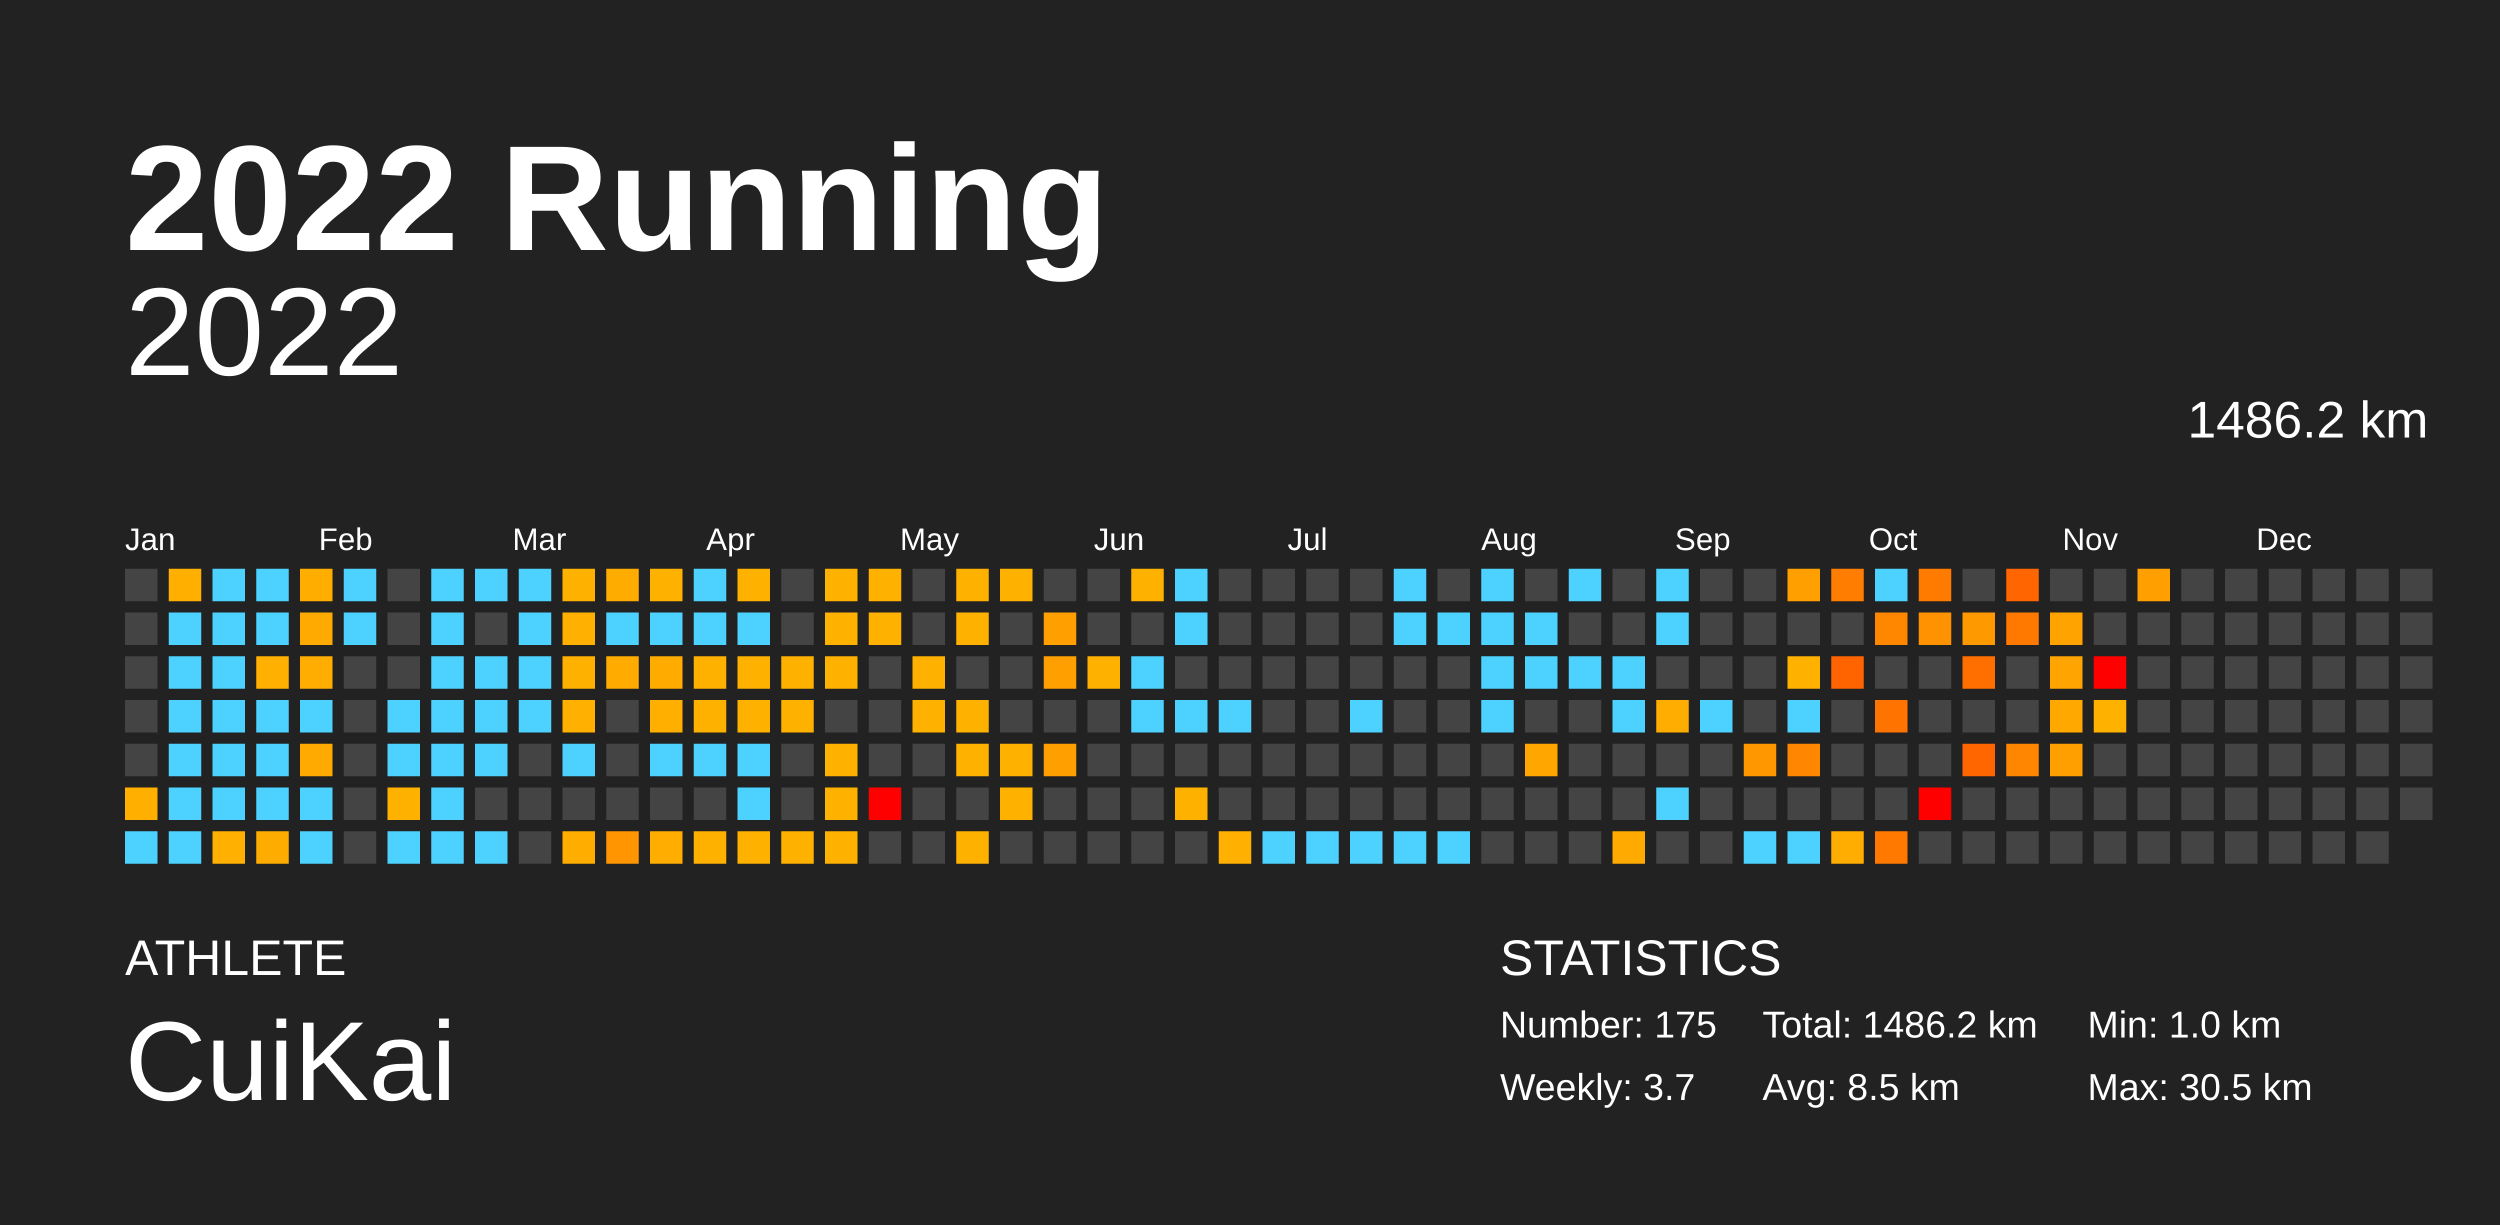
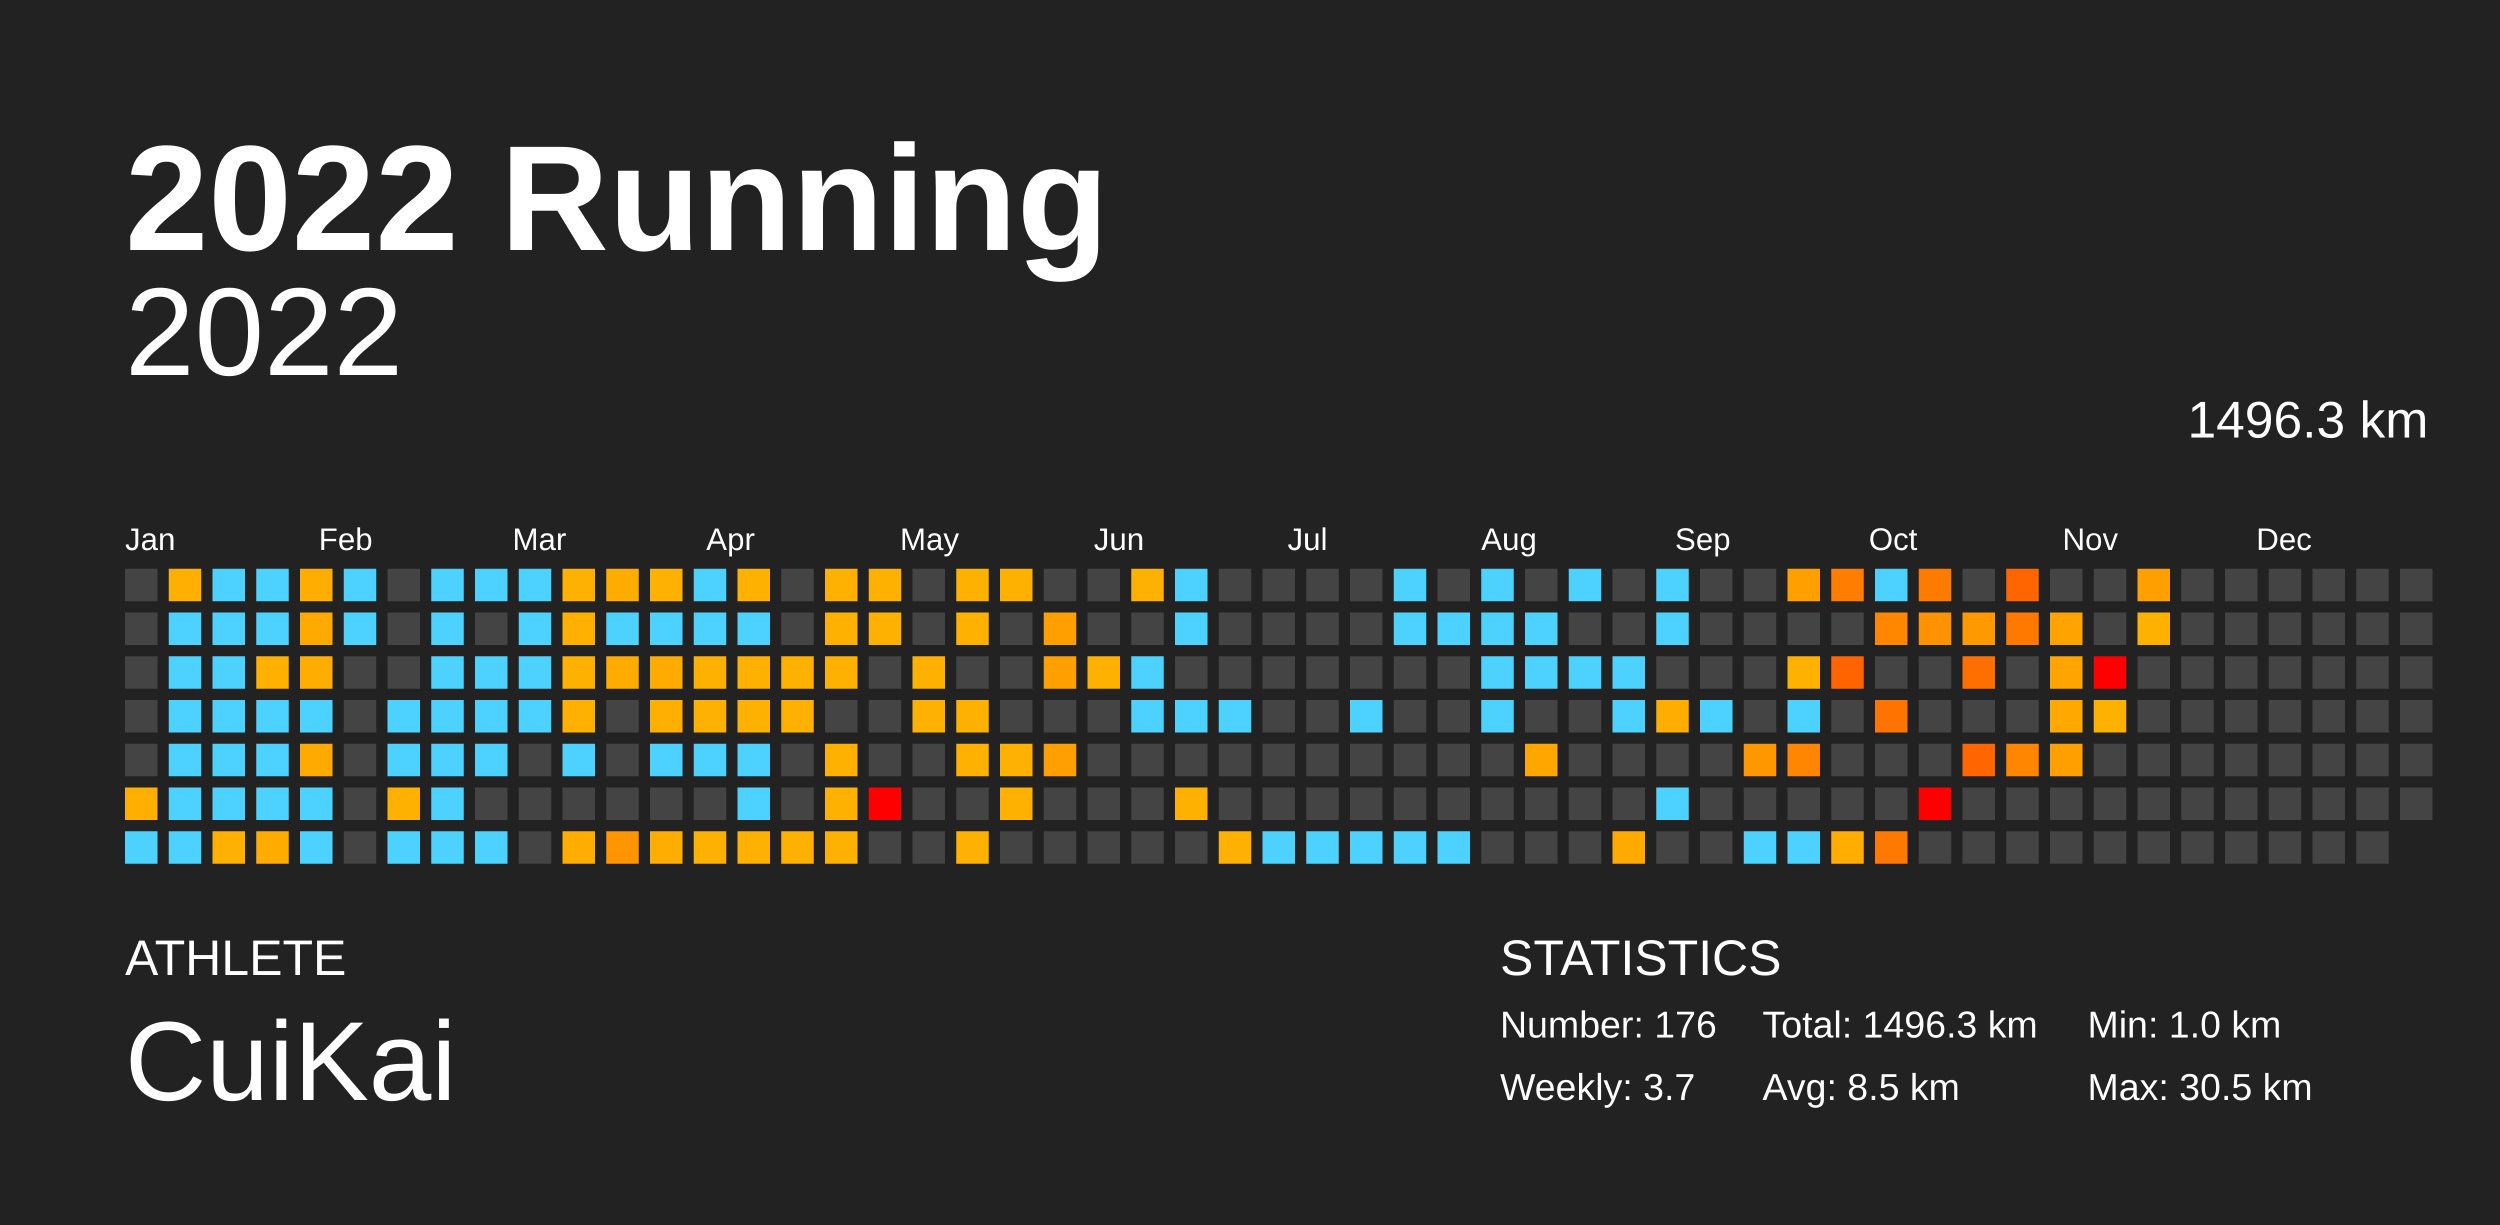
<svg xmlns="http://www.w3.org/2000/svg" baseProfile="full" height="98mm" version="1.1" viewBox="0,0,200,98" width="200mm">
  <defs />
  <rect fill="#222222" height="98" width="200" x="0" y="0" />
  <text fill="#FFFFFF" style="font-size:12px; font-family:Arial; font-weight:bold;" x="10" y="20">2022 Running</text>
  <text fill="#FFFFFF" style="font-size:4px; font-family:Arial" x="10" y="78">ATHLETE</text>
  <text fill="#FFFFFF" style="font-size:9px; font-family:Arial" x="10" y="88">CuiKai</text>
  <text fill="#FFFFFF" style="font-size:4px; font-family:Arial" x="120" y="78">STATISTICS</text>
-   <text fill="#FFFFFF" style="font-size:3px; font-family:Arial" x="120" y="83">Number: 175</text>
+   <text fill="#FFFFFF" style="font-size:3px; font-family:Arial" x="120" y="83">Number: 176</text>
  <text fill="#FFFFFF" style="font-size:3px; font-family:Arial" x="120" y="88">Weekly: 3.7</text>
-   <text fill="#FFFFFF" style="font-size:3px; font-family:Arial" x="141" y="83">Total: 1486.2 km</text>
+   <text fill="#FFFFFF" style="font-size:3px; font-family:Arial" x="141" y="83">Total: 1496.3 km</text>
  <text fill="#FFFFFF" style="font-size:3px; font-family:Arial" x="141" y="88">Avg: 8.5 km</text>
  <text fill="#FFFFFF" style="font-size:3px; font-family:Arial" x="167" y="83">Min: 1.0 km</text>
  <text fill="#FFFFFF" style="font-size:3px; font-family:Arial" x="167" y="88">Max: 30.5 km</text>
  <text alignment-baseline="hanging" fill="#FFFFFF" style="font-size:10.0px; font-family:Arial;" x="10" y="30">2022</text>
-   <text alignment-baseline="hanging" fill="#FFFFFF" style="font-size:4.125px; font-family:Arial;" x="175" y="35">1486.2 km</text>
+   <text alignment-baseline="hanging" fill="#FFFFFF" style="font-size:4.125px; font-family:Arial;" x="175" y="35">1496.3 km</text>
  <text fill="#FFFFFF" style="font-size:2.5px; font-family:Arial" x="10.0" y="44">Jan</text>
  <text fill="#FFFFFF" style="font-size:2.5px; font-family:Arial" x="25.5" y="44">Feb</text>
  <text fill="#FFFFFF" style="font-size:2.5px; font-family:Arial" x="41.0" y="44">Mar</text>
  <text fill="#FFFFFF" style="font-size:2.5px; font-family:Arial" x="56.5" y="44">Apr</text>
  <text fill="#FFFFFF" style="font-size:2.5px; font-family:Arial" x="72.0" y="44">May</text>
  <text fill="#FFFFFF" style="font-size:2.5px; font-family:Arial" x="87.5" y="44">Jun</text>
  <text fill="#FFFFFF" style="font-size:2.5px; font-family:Arial" x="103.0" y="44">Jul</text>
  <text fill="#FFFFFF" style="font-size:2.5px; font-family:Arial" x="118.5" y="44">Aug</text>
  <text fill="#FFFFFF" style="font-size:2.5px; font-family:Arial" x="134.0" y="44">Sep</text>
  <text fill="#FFFFFF" style="font-size:2.5px; font-family:Arial" x="149.5" y="44">Oct</text>
  <text fill="#FFFFFF" style="font-size:2.5px; font-family:Arial" x="165.0" y="44">Nov</text>
  <text fill="#FFFFFF" style="font-size:2.5px; font-family:Arial" x="180.5" y="44">Dec</text>
  <rect fill="#444444" height="2.6" width="2.6" x="10.0" y="45.5" />
  <rect fill="#444444" height="2.6" width="2.6" x="10.0" y="49.0" />
  <rect fill="#444444" height="2.6" width="2.6" x="10.0" y="52.5" />
  <rect fill="#444444" height="2.6" width="2.6" x="10.0" y="56.0" />
  <rect fill="#444444" height="2.6" width="2.6" x="10.0" y="59.5" />
  <rect fill="#ffaf00" height="2.6" width="2.6" x="10.0" y="63.0" />
  <rect fill="#4dd2ff" height="2.6" width="2.6" x="10.0" y="66.5" />
  <rect fill="#ffaf00" height="2.6" width="2.6" x="13.5" y="45.5" />
  <rect fill="#4dd2ff" height="2.6" width="2.6" x="13.5" y="49.0" />
  <rect fill="#4dd2ff" height="2.6" width="2.6" x="13.5" y="52.5" />
  <rect fill="#4dd2ff" height="2.6" width="2.6" x="13.5" y="56.0" />
  <rect fill="#4dd2ff" height="2.6" width="2.6" x="13.5" y="59.5" />
  <rect fill="#4dd2ff" height="2.6" width="2.6" x="13.5" y="63.0" />
  <rect fill="#4dd2ff" height="2.6" width="2.6" x="13.5" y="66.5" />
  <rect fill="#4dd2ff" height="2.6" width="2.6" x="17.0" y="45.5" />
  <rect fill="#4dd2ff" height="2.6" width="2.6" x="17.0" y="49.0" />
  <rect fill="#4dd2ff" height="2.6" width="2.6" x="17.0" y="52.5" />
  <rect fill="#4dd2ff" height="2.6" width="2.6" x="17.0" y="56.0" />
  <rect fill="#4dd2ff" height="2.6" width="2.6" x="17.0" y="59.5" />
  <rect fill="#4dd2ff" height="2.6" width="2.6" x="17.0" y="63.0" />
  <rect fill="#ffb000" height="2.6" width="2.6" x="17.0" y="66.5" />
  <rect fill="#4dd2ff" height="2.6" width="2.6" x="20.5" y="45.5" />
  <rect fill="#4dd2ff" height="2.6" width="2.6" x="20.5" y="49.0" />
  <rect fill="#ffb000" height="2.6" width="2.6" x="20.5" y="52.5" />
  <rect fill="#4dd2ff" height="2.6" width="2.6" x="20.5" y="56.0" />
  <rect fill="#4dd2ff" height="2.6" width="2.6" x="20.5" y="59.5" />
  <rect fill="#4dd2ff" height="2.6" width="2.6" x="20.5" y="63.0" />
  <rect fill="#ffac00" height="2.6" width="2.6" x="20.5" y="66.5" />
  <rect fill="#ffae00" height="2.6" width="2.6" x="24.0" y="45.5" />
  <rect fill="#ffaa00" height="2.6" width="2.6" x="24.0" y="49.0" />
  <rect fill="#ffad00" height="2.6" width="2.6" x="24.0" y="52.5" />
  <rect fill="#4dd2ff" height="2.6" width="2.6" x="24.0" y="56.0" />
  <rect fill="#ffaa00" height="2.6" width="2.6" x="24.0" y="59.5" />
  <rect fill="#4dd2ff" height="2.6" width="2.6" x="24.0" y="63.0" />
  <rect fill="#4dd2ff" height="2.6" width="2.6" x="24.0" y="66.5" />
  <rect fill="#4dd2ff" height="2.6" width="2.6" x="27.5" y="45.5" />
  <rect fill="#4dd2ff" height="2.6" width="2.6" x="27.5" y="49.0" />
  <rect fill="#444444" height="2.6" width="2.6" x="27.5" y="52.5" />
  <rect fill="#444444" height="2.6" width="2.6" x="27.5" y="56.0" />
  <rect fill="#444444" height="2.6" width="2.6" x="27.5" y="59.5" />
  <rect fill="#444444" height="2.6" width="2.6" x="27.5" y="63.0" />
  <rect fill="#444444" height="2.6" width="2.6" x="27.5" y="66.5" />
  <rect fill="#444444" height="2.6" width="2.6" x="31.0" y="45.5" />
  <rect fill="#444444" height="2.6" width="2.6" x="31.0" y="49.0" />
  <rect fill="#444444" height="2.6" width="2.6" x="31.0" y="52.5" />
  <rect fill="#4dd2ff" height="2.6" width="2.6" x="31.0" y="56.0" />
  <rect fill="#4dd2ff" height="2.6" width="2.6" x="31.0" y="59.5" />
  <rect fill="#ffb100" height="2.6" width="2.6" x="31.0" y="63.0" />
  <rect fill="#4dd2ff" height="2.6" width="2.6" x="31.0" y="66.5" />
  <rect fill="#4dd2ff" height="2.6" width="2.6" x="34.5" y="45.5" />
  <rect fill="#4dd2ff" height="2.6" width="2.6" x="34.5" y="49.0" />
  <rect fill="#4dd2ff" height="2.6" width="2.6" x="34.5" y="52.5" />
  <rect fill="#4dd2ff" height="2.6" width="2.6" x="34.5" y="56.0" />
  <rect fill="#4dd2ff" height="2.6" width="2.6" x="34.5" y="59.5" />
  <rect fill="#4dd2ff" height="2.6" width="2.6" x="34.5" y="63.0" />
  <rect fill="#4dd2ff" height="2.6" width="2.6" x="34.5" y="66.5" />
  <rect fill="#4dd2ff" height="2.6" width="2.6" x="38.0" y="45.5" />
  <rect fill="#444444" height="2.6" width="2.6" x="38.0" y="49.0" />
  <rect fill="#4dd2ff" height="2.6" width="2.6" x="38.0" y="52.5" />
  <rect fill="#4dd2ff" height="2.6" width="2.6" x="38.0" y="56.0" />
  <rect fill="#4dd2ff" height="2.6" width="2.6" x="38.0" y="59.5" />
  <rect fill="#444444" height="2.6" width="2.6" x="38.0" y="63.0" />
  <rect fill="#4dd2ff" height="2.6" width="2.6" x="38.0" y="66.5" />
  <rect fill="#4dd2ff" height="2.6" width="2.6" x="41.5" y="45.5" />
  <rect fill="#4dd2ff" height="2.6" width="2.6" x="41.5" y="49.0" />
  <rect fill="#4dd2ff" height="2.6" width="2.6" x="41.5" y="52.5" />
  <rect fill="#4dd2ff" height="2.6" width="2.6" x="41.5" y="56.0" />
  <rect fill="#444444" height="2.6" width="2.6" x="41.5" y="59.5" />
  <rect fill="#444444" height="2.6" width="2.6" x="41.5" y="63.0" />
  <rect fill="#444444" height="2.6" width="2.6" x="41.5" y="66.5" />
  <rect fill="#ffb100" height="2.6" width="2.6" x="45.0" y="45.5" />
  <rect fill="#ffb000" height="2.6" width="2.6" x="45.0" y="49.0" />
  <rect fill="#ffb100" height="2.6" width="2.6" x="45.0" y="52.5" />
  <rect fill="#ffb000" height="2.6" width="2.6" x="45.0" y="56.0" />
  <rect fill="#4dd2ff" height="2.6" width="2.6" x="45.0" y="59.5" />
  <rect fill="#444444" height="2.6" width="2.6" x="45.0" y="63.0" />
  <rect fill="#ffae00" height="2.6" width="2.6" x="45.0" y="66.5" />
  <rect fill="#ffac00" height="2.6" width="2.6" x="48.5" y="45.5" />
  <rect fill="#4dd2ff" height="2.6" width="2.6" x="48.5" y="49.0" />
  <rect fill="#ffab00" height="2.6" width="2.6" x="48.5" y="52.5" />
  <rect fill="#444444" height="2.6" width="2.6" x="48.5" y="56.0" />
  <rect fill="#444444" height="2.6" width="2.6" x="48.5" y="59.5" />
  <rect fill="#444444" height="2.6" width="2.6" x="48.5" y="63.0" />
  <rect fill="#ff9500" height="2.6" width="2.6" x="48.5" y="66.5" />
  <rect fill="#ffb100" height="2.6" width="2.6" x="52.0" y="45.5" />
  <rect fill="#4dd2ff" height="2.6" width="2.6" x="52.0" y="49.0" />
  <rect fill="#ffab00" height="2.6" width="2.6" x="52.0" y="52.5" />
  <rect fill="#ffaf00" height="2.6" width="2.6" x="52.0" y="56.0" />
  <rect fill="#4dd2ff" height="2.6" width="2.6" x="52.0" y="59.5" />
  <rect fill="#444444" height="2.6" width="2.6" x="52.0" y="63.0" />
  <rect fill="#ffad00" height="2.6" width="2.6" x="52.0" y="66.5" />
  <rect fill="#4dd2ff" height="2.6" width="2.6" x="55.5" y="45.5" />
  <rect fill="#4dd2ff" height="2.6" width="2.6" x="55.5" y="49.0" />
  <rect fill="#ffb100" height="2.6" width="2.6" x="55.5" y="52.5" />
  <rect fill="#ffb100" height="2.6" width="2.6" x="55.5" y="56.0" />
  <rect fill="#4dd2ff" height="2.6" width="2.6" x="55.5" y="59.5" />
  <rect fill="#444444" height="2.6" width="2.6" x="55.5" y="63.0" />
  <rect fill="#ffb100" height="2.6" width="2.6" x="55.5" y="66.5" />
  <rect fill="#ffb100" height="2.6" width="2.6" x="59.0" y="45.5" />
  <rect fill="#4dd2ff" height="2.6" width="2.6" x="59.0" y="49.0" />
  <rect fill="#ffb100" height="2.6" width="2.6" x="59.0" y="52.5" />
  <rect fill="#ffb100" height="2.6" width="2.6" x="59.0" y="56.0" />
  <rect fill="#4dd2ff" height="2.6" width="2.6" x="59.0" y="59.5" />
  <rect fill="#4dd2ff" height="2.6" width="2.6" x="59.0" y="63.0" />
  <rect fill="#ffb100" height="2.6" width="2.6" x="59.0" y="66.5" />
  <rect fill="#444444" height="2.6" width="2.6" x="62.5" y="45.5" />
  <rect fill="#444444" height="2.6" width="2.6" x="62.5" y="49.0" />
  <rect fill="#ffb100" height="2.6" width="2.6" x="62.5" y="52.5" />
  <rect fill="#ffb100" height="2.6" width="2.6" x="62.5" y="56.0" />
  <rect fill="#444444" height="2.6" width="2.6" x="62.5" y="59.5" />
  <rect fill="#444444" height="2.6" width="2.6" x="62.5" y="63.0" />
  <rect fill="#ffb100" height="2.6" width="2.6" x="62.5" y="66.5" />
  <rect fill="#ffb100" height="2.6" width="2.6" x="66.0" y="45.5" />
  <rect fill="#ffb100" height="2.6" width="2.6" x="66.0" y="49.0" />
  <rect fill="#ffb100" height="2.6" width="2.6" x="66.0" y="52.5" />
  <rect fill="#444444" height="2.6" width="2.6" x="66.0" y="56.0" />
  <rect fill="#ffb100" height="2.6" width="2.6" x="66.0" y="59.5" />
  <rect fill="#ffb100" height="2.6" width="2.6" x="66.0" y="63.0" />
  <rect fill="#ffb100" height="2.6" width="2.6" x="66.0" y="66.5" />
  <rect fill="#ffb100" height="2.6" width="2.6" x="69.5" y="45.5" />
  <rect fill="#ffb100" height="2.6" width="2.6" x="69.5" y="49.0" />
  <rect fill="#444444" height="2.6" width="2.6" x="69.5" y="52.5" />
  <rect fill="#444444" height="2.6" width="2.6" x="69.5" y="56.0" />
  <rect fill="#444444" height="2.6" width="2.6" x="69.5" y="59.5" />
  <rect fill="red" height="2.6" width="2.6" x="69.5" y="63.0" />
  <rect fill="#444444" height="2.6" width="2.6" x="69.5" y="66.5" />
  <rect fill="#444444" height="2.6" width="2.6" x="73.0" y="45.5" />
  <rect fill="#444444" height="2.6" width="2.6" x="73.0" y="49.0" />
  <rect fill="#ffb100" height="2.6" width="2.6" x="73.0" y="52.5" />
  <rect fill="#ffb100" height="2.6" width="2.6" x="73.0" y="56.0" />
  <rect fill="#444444" height="2.6" width="2.6" x="73.0" y="59.5" />
  <rect fill="#444444" height="2.6" width="2.6" x="73.0" y="63.0" />
  <rect fill="#444444" height="2.6" width="2.6" x="73.0" y="66.5" />
  <rect fill="#ffb100" height="2.6" width="2.6" x="76.5" y="45.5" />
  <rect fill="#ffb100" height="2.6" width="2.6" x="76.5" y="49.0" />
  <rect fill="#444444" height="2.6" width="2.6" x="76.5" y="52.5" />
  <rect fill="#ffb100" height="2.6" width="2.6" x="76.5" y="56.0" />
  <rect fill="#ffb100" height="2.6" width="2.6" x="76.5" y="59.5" />
  <rect fill="#444444" height="2.6" width="2.6" x="76.5" y="63.0" />
  <rect fill="#ffb100" height="2.6" width="2.6" x="76.5" y="66.5" />
  <rect fill="#ffb100" height="2.6" width="2.6" x="80.0" y="45.5" />
  <rect fill="#444444" height="2.6" width="2.6" x="80.0" y="49.0" />
  <rect fill="#444444" height="2.6" width="2.6" x="80.0" y="52.5" />
  <rect fill="#444444" height="2.6" width="2.6" x="80.0" y="56.0" />
  <rect fill="#ffb100" height="2.6" width="2.6" x="80.0" y="59.5" />
  <rect fill="#ffb100" height="2.6" width="2.6" x="80.0" y="63.0" />
  <rect fill="#444444" height="2.6" width="2.6" x="80.0" y="66.5" />
  <rect fill="#444444" height="2.6" width="2.6" x="83.5" y="45.5" />
  <rect fill="#ffa000" height="2.6" width="2.6" x="83.5" y="49.0" />
  <rect fill="#ffa000" height="2.6" width="2.6" x="83.5" y="52.5" />
  <rect fill="#444444" height="2.6" width="2.6" x="83.5" y="56.0" />
  <rect fill="#ffa000" height="2.6" width="2.6" x="83.5" y="59.5" />
  <rect fill="#444444" height="2.6" width="2.6" x="83.5" y="63.0" />
  <rect fill="#444444" height="2.6" width="2.6" x="83.5" y="66.5" />
  <rect fill="#444444" height="2.6" width="2.6" x="87.0" y="45.5" />
  <rect fill="#444444" height="2.6" width="2.6" x="87.0" y="49.0" />
  <rect fill="#ffb100" height="2.6" width="2.6" x="87.0" y="52.5" />
  <rect fill="#444444" height="2.6" width="2.6" x="87.0" y="56.0" />
  <rect fill="#444444" height="2.6" width="2.6" x="87.0" y="59.5" />
  <rect fill="#444444" height="2.6" width="2.6" x="87.0" y="63.0" />
  <rect fill="#444444" height="2.6" width="2.6" x="87.0" y="66.5" />
  <rect fill="#ffb100" height="2.6" width="2.6" x="90.5" y="45.5" />
  <rect fill="#444444" height="2.6" width="2.6" x="90.5" y="49.0" />
  <rect fill="#4dd2ff" height="2.6" width="2.6" x="90.5" y="52.5" />
  <rect fill="#4dd2ff" height="2.6" width="2.6" x="90.5" y="56.0" />
  <rect fill="#444444" height="2.6" width="2.6" x="90.5" y="59.5" />
  <rect fill="#444444" height="2.6" width="2.6" x="90.5" y="63.0" />
  <rect fill="#444444" height="2.6" width="2.6" x="90.5" y="66.5" />
  <rect fill="#4dd2ff" height="2.6" width="2.6" x="94.0" y="45.5" />
  <rect fill="#4dd2ff" height="2.6" width="2.6" x="94.0" y="49.0" />
  <rect fill="#444444" height="2.6" width="2.6" x="94.0" y="52.5" />
  <rect fill="#4dd2ff" height="2.6" width="2.6" x="94.0" y="56.0" />
  <rect fill="#444444" height="2.6" width="2.6" x="94.0" y="59.5" />
  <rect fill="#ffb100" height="2.6" width="2.6" x="94.0" y="63.0" />
  <rect fill="#444444" height="2.6" width="2.6" x="94.0" y="66.5" />
  <rect fill="#444444" height="2.6" width="2.6" x="97.5" y="45.5" />
  <rect fill="#444444" height="2.6" width="2.6" x="97.5" y="49.0" />
  <rect fill="#444444" height="2.6" width="2.6" x="97.5" y="52.5" />
  <rect fill="#4dd2ff" height="2.6" width="2.6" x="97.5" y="56.0" />
  <rect fill="#444444" height="2.6" width="2.6" x="97.5" y="59.5" />
  <rect fill="#444444" height="2.6" width="2.6" x="97.5" y="63.0" />
  <rect fill="#ffb000" height="2.6" width="2.6" x="97.5" y="66.5" />
  <rect fill="#444444" height="2.6" width="2.6" x="101.0" y="45.5" />
  <rect fill="#444444" height="2.6" width="2.6" x="101.0" y="49.0" />
  <rect fill="#444444" height="2.6" width="2.6" x="101.0" y="52.5" />
  <rect fill="#444444" height="2.6" width="2.6" x="101.0" y="56.0" />
  <rect fill="#444444" height="2.6" width="2.6" x="101.0" y="59.5" />
  <rect fill="#444444" height="2.6" width="2.6" x="101.0" y="63.0" />
  <rect fill="#4dd2ff" height="2.6" width="2.6" x="101.0" y="66.5" />
  <rect fill="#444444" height="2.6" width="2.6" x="104.5" y="45.5" />
  <rect fill="#444444" height="2.6" width="2.6" x="104.5" y="49.0" />
  <rect fill="#444444" height="2.6" width="2.6" x="104.5" y="52.5" />
  <rect fill="#444444" height="2.6" width="2.6" x="104.5" y="56.0" />
  <rect fill="#444444" height="2.6" width="2.6" x="104.5" y="59.5" />
  <rect fill="#444444" height="2.6" width="2.6" x="104.5" y="63.0" />
  <rect fill="#4dd2ff" height="2.6" width="2.6" x="104.5" y="66.5" />
  <rect fill="#444444" height="2.6" width="2.6" x="108.0" y="45.5" />
  <rect fill="#444444" height="2.6" width="2.6" x="108.0" y="49.0" />
  <rect fill="#444444" height="2.6" width="2.6" x="108.0" y="52.5" />
  <rect fill="#4dd2ff" height="2.6" width="2.6" x="108.0" y="56.0" />
  <rect fill="#444444" height="2.6" width="2.6" x="108.0" y="59.5" />
  <rect fill="#444444" height="2.6" width="2.6" x="108.0" y="63.0" />
  <rect fill="#4dd2ff" height="2.6" width="2.6" x="108.0" y="66.5" />
  <rect fill="#4dd2ff" height="2.6" width="2.6" x="111.5" y="45.5" />
  <rect fill="#4dd2ff" height="2.6" width="2.6" x="111.5" y="49.0" />
  <rect fill="#444444" height="2.6" width="2.6" x="111.5" y="52.5" />
  <rect fill="#444444" height="2.6" width="2.6" x="111.5" y="56.0" />
  <rect fill="#444444" height="2.6" width="2.6" x="111.5" y="59.5" />
  <rect fill="#444444" height="2.6" width="2.6" x="111.5" y="63.0" />
  <rect fill="#4dd2ff" height="2.6" width="2.6" x="111.5" y="66.5" />
  <rect fill="#444444" height="2.6" width="2.6" x="115.0" y="45.5" />
  <rect fill="#4dd2ff" height="2.6" width="2.6" x="115.0" y="49.0" />
  <rect fill="#444444" height="2.6" width="2.6" x="115.0" y="52.5" />
  <rect fill="#444444" height="2.6" width="2.6" x="115.0" y="56.0" />
  <rect fill="#444444" height="2.6" width="2.6" x="115.0" y="59.5" />
  <rect fill="#444444" height="2.6" width="2.6" x="115.0" y="63.0" />
  <rect fill="#4dd2ff" height="2.6" width="2.6" x="115.0" y="66.5" />
  <rect fill="#4dd2ff" height="2.6" width="2.6" x="118.5" y="45.5" />
  <rect fill="#4dd2ff" height="2.6" width="2.6" x="118.5" y="49.0" />
  <rect fill="#4dd2ff" height="2.6" width="2.6" x="118.5" y="52.5" />
  <rect fill="#4dd2ff" height="2.6" width="2.6" x="118.5" y="56.0" />
  <rect fill="#444444" height="2.6" width="2.6" x="118.5" y="59.5" />
  <rect fill="#444444" height="2.6" width="2.6" x="118.5" y="63.0" />
  <rect fill="#444444" height="2.6" width="2.6" x="118.5" y="66.5" />
  <rect fill="#444444" height="2.6" width="2.6" x="122.0" y="45.5" />
  <rect fill="#4dd2ff" height="2.6" width="2.6" x="122.0" y="49.0" />
  <rect fill="#4dd2ff" height="2.6" width="2.6" x="122.0" y="52.5" />
  <rect fill="#444444" height="2.6" width="2.6" x="122.0" y="56.0" />
  <rect fill="#ffa600" height="2.6" width="2.6" x="122.0" y="59.5" />
  <rect fill="#444444" height="2.6" width="2.6" x="122.0" y="63.0" />
  <rect fill="#444444" height="2.6" width="2.6" x="122.0" y="66.5" />
  <rect fill="#4dd2ff" height="2.6" width="2.6" x="125.5" y="45.5" />
  <rect fill="#444444" height="2.6" width="2.6" x="125.5" y="49.0" />
  <rect fill="#4dd2ff" height="2.6" width="2.6" x="125.5" y="52.5" />
  <rect fill="#444444" height="2.6" width="2.6" x="125.5" y="56.0" />
  <rect fill="#444444" height="2.6" width="2.6" x="125.5" y="59.5" />
  <rect fill="#444444" height="2.6" width="2.6" x="125.5" y="63.0" />
  <rect fill="#444444" height="2.6" width="2.6" x="125.5" y="66.5" />
  <rect fill="#444444" height="2.6" width="2.6" x="129.0" y="45.5" />
  <rect fill="#444444" height="2.6" width="2.6" x="129.0" y="49.0" />
  <rect fill="#4dd2ff" height="2.6" width="2.6" x="129.0" y="52.5" />
  <rect fill="#4dd2ff" height="2.6" width="2.6" x="129.0" y="56.0" />
  <rect fill="#444444" height="2.6" width="2.6" x="129.0" y="59.5" />
  <rect fill="#444444" height="2.6" width="2.6" x="129.0" y="63.0" />
  <rect fill="#ffaa00" height="2.6" width="2.6" x="129.0" y="66.5" />
  <rect fill="#4dd2ff" height="2.6" width="2.6" x="132.5" y="45.5" />
  <rect fill="#4dd2ff" height="2.6" width="2.6" x="132.5" y="49.0" />
  <rect fill="#444444" height="2.6" width="2.6" x="132.5" y="52.5" />
  <rect fill="#ffad00" height="2.6" width="2.6" x="132.5" y="56.0" />
  <rect fill="#444444" height="2.6" width="2.6" x="132.5" y="59.5" />
  <rect fill="#4dd2ff" height="2.6" width="2.6" x="132.5" y="63.0" />
  <rect fill="#444444" height="2.6" width="2.6" x="132.5" y="66.5" />
  <rect fill="#444444" height="2.6" width="2.6" x="136.0" y="45.5" />
  <rect fill="#444444" height="2.6" width="2.6" x="136.0" y="49.0" />
  <rect fill="#444444" height="2.6" width="2.6" x="136.0" y="52.5" />
  <rect fill="#4dd2ff" height="2.6" width="2.6" x="136.0" y="56.0" />
  <rect fill="#444444" height="2.6" width="2.6" x="136.0" y="59.5" />
  <rect fill="#444444" height="2.6" width="2.6" x="136.0" y="63.0" />
  <rect fill="#444444" height="2.6" width="2.6" x="136.0" y="66.5" />
  <rect fill="#444444" height="2.6" width="2.6" x="139.5" y="45.5" />
  <rect fill="#444444" height="2.6" width="2.6" x="139.5" y="49.0" />
  <rect fill="#444444" height="2.6" width="2.6" x="139.5" y="52.5" />
  <rect fill="#444444" height="2.6" width="2.6" x="139.5" y="56.0" />
  <rect fill="#ff9700" height="2.6" width="2.6" x="139.5" y="59.5" />
  <rect fill="#444444" height="2.6" width="2.6" x="139.5" y="63.0" />
  <rect fill="#4dd2ff" height="2.6" width="2.6" x="139.5" y="66.5" />
  <rect fill="#ff9f00" height="2.6" width="2.6" x="143.0" y="45.5" />
  <rect fill="#444444" height="2.6" width="2.6" x="143.0" y="49.0" />
  <rect fill="#ffb100" height="2.6" width="2.6" x="143.0" y="52.5" />
  <rect fill="#4dd2ff" height="2.6" width="2.6" x="143.0" y="56.0" />
  <rect fill="#ff8600" height="2.6" width="2.6" x="143.0" y="59.5" />
  <rect fill="#444444" height="2.6" width="2.6" x="143.0" y="63.0" />
  <rect fill="#4dd2ff" height="2.6" width="2.6" x="143.0" y="66.5" />
  <rect fill="#ff7d00" height="2.6" width="2.6" x="146.5" y="45.5" />
  <rect fill="#444444" height="2.6" width="2.6" x="146.5" y="49.0" />
  <rect fill="#ff6400" height="2.6" width="2.6" x="146.5" y="52.5" />
  <rect fill="#444444" height="2.6" width="2.6" x="146.5" y="56.0" />
  <rect fill="#444444" height="2.6" width="2.6" x="146.5" y="59.5" />
  <rect fill="#444444" height="2.6" width="2.6" x="146.5" y="63.0" />
  <rect fill="#ffad00" height="2.6" width="2.6" x="146.5" y="66.5" />
  <rect fill="#4dd2ff" height="2.6" width="2.6" x="150.0" y="45.5" />
  <rect fill="#ff8700" height="2.6" width="2.6" x="150.0" y="49.0" />
  <rect fill="#444444" height="2.6" width="2.6" x="150.0" y="52.5" />
  <rect fill="#ff7400" height="2.6" width="2.6" x="150.0" y="56.0" />
  <rect fill="#444444" height="2.6" width="2.6" x="150.0" y="59.5" />
  <rect fill="#444444" height="2.6" width="2.6" x="150.0" y="63.0" />
  <rect fill="#ff7900" height="2.6" width="2.6" x="150.0" y="66.5" />
  <rect fill="#ff7b00" height="2.6" width="2.6" x="153.5" y="45.5" />
  <rect fill="#ff9200" height="2.6" width="2.6" x="153.5" y="49.0" />
  <rect fill="#444444" height="2.6" width="2.6" x="153.5" y="52.5" />
  <rect fill="#444444" height="2.6" width="2.6" x="153.5" y="56.0" />
  <rect fill="#444444" height="2.6" width="2.6" x="153.5" y="59.5" />
  <rect fill="red" height="2.6" width="2.6" x="153.5" y="63.0" />
  <rect fill="#444444" height="2.6" width="2.6" x="153.5" y="66.5" />
  <rect fill="#444444" height="2.6" width="2.6" x="157.0" y="45.5" />
  <rect fill="#ff9900" height="2.6" width="2.6" x="157.0" y="49.0" />
  <rect fill="#ff6f00" height="2.6" width="2.6" x="157.0" y="52.5" />
  <rect fill="#444444" height="2.6" width="2.6" x="157.0" y="56.0" />
  <rect fill="#ff6600" height="2.6" width="2.6" x="157.0" y="59.5" />
  <rect fill="#444444" height="2.6" width="2.6" x="157.0" y="63.0" />
  <rect fill="#444444" height="2.6" width="2.6" x="157.0" y="66.5" />
  <rect fill="#ff6500" height="2.6" width="2.6" x="160.5" y="45.5" />
  <rect fill="#ff7900" height="2.6" width="2.6" x="160.5" y="49.0" />
  <rect fill="#444444" height="2.6" width="2.6" x="160.5" y="52.5" />
  <rect fill="#444444" height="2.6" width="2.6" x="160.5" y="56.0" />
  <rect fill="#ff8600" height="2.6" width="2.6" x="160.5" y="59.5" />
  <rect fill="#444444" height="2.6" width="2.6" x="160.5" y="63.0" />
  <rect fill="#444444" height="2.6" width="2.6" x="160.5" y="66.5" />
  <rect fill="#444444" height="2.6" width="2.6" x="164.0" y="45.5" />
  <rect fill="#ffa300" height="2.6" width="2.6" x="164.0" y="49.0" />
  <rect fill="#ffa400" height="2.6" width="2.6" x="164.0" y="52.5" />
  <rect fill="#ffa900" height="2.6" width="2.6" x="164.0" y="56.0" />
  <rect fill="#ffa000" height="2.6" width="2.6" x="164.0" y="59.5" />
  <rect fill="#444444" height="2.6" width="2.6" x="164.0" y="63.0" />
  <rect fill="#444444" height="2.6" width="2.6" x="164.0" y="66.5" />
  <rect fill="#444444" height="2.6" width="2.6" x="167.5" y="45.5" />
  <rect fill="#444444" height="2.6" width="2.6" x="167.5" y="49.0" />
  <rect fill="red" height="2.6" width="2.6" x="167.5" y="52.5" />
  <rect fill="#ffb100" height="2.6" width="2.6" x="167.5" y="56.0" />
  <rect fill="#444444" height="2.6" width="2.6" x="167.5" y="59.5" />
  <rect fill="#444444" height="2.6" width="2.6" x="167.5" y="63.0" />
  <rect fill="#444444" height="2.6" width="2.6" x="167.5" y="66.5" />
  <rect fill="#ffa000" height="2.6" width="2.6" x="171.0" y="45.5" />
-   <rect fill="#444444" height="2.6" width="2.6" x="171.0" y="49.0" />
+   <rect fill="#ffb100" height="2.6" width="2.6" x="171.0" y="49.0" />
  <rect fill="#444444" height="2.6" width="2.6" x="171.0" y="52.5" />
  <rect fill="#444444" height="2.6" width="2.6" x="171.0" y="56.0" />
  <rect fill="#444444" height="2.6" width="2.6" x="171.0" y="59.5" />
  <rect fill="#444444" height="2.6" width="2.6" x="171.0" y="63.0" />
  <rect fill="#444444" height="2.6" width="2.6" x="171.0" y="66.5" />
  <rect fill="#444444" height="2.6" width="2.6" x="174.5" y="45.5" />
  <rect fill="#444444" height="2.6" width="2.6" x="174.5" y="49.0" />
  <rect fill="#444444" height="2.6" width="2.6" x="174.5" y="52.5" />
  <rect fill="#444444" height="2.6" width="2.6" x="174.5" y="56.0" />
  <rect fill="#444444" height="2.6" width="2.6" x="174.5" y="59.5" />
  <rect fill="#444444" height="2.6" width="2.6" x="174.5" y="63.0" />
  <rect fill="#444444" height="2.6" width="2.6" x="174.5" y="66.5" />
  <rect fill="#444444" height="2.6" width="2.6" x="178.0" y="45.5" />
  <rect fill="#444444" height="2.6" width="2.6" x="178.0" y="49.0" />
  <rect fill="#444444" height="2.6" width="2.6" x="178.0" y="52.5" />
  <rect fill="#444444" height="2.6" width="2.6" x="178.0" y="56.0" />
  <rect fill="#444444" height="2.6" width="2.6" x="178.0" y="59.5" />
  <rect fill="#444444" height="2.6" width="2.6" x="178.0" y="63.0" />
  <rect fill="#444444" height="2.6" width="2.6" x="178.0" y="66.5" />
  <rect fill="#444444" height="2.6" width="2.6" x="181.5" y="45.5" />
  <rect fill="#444444" height="2.6" width="2.6" x="181.5" y="49.0" />
  <rect fill="#444444" height="2.6" width="2.6" x="181.5" y="52.5" />
  <rect fill="#444444" height="2.6" width="2.6" x="181.5" y="56.0" />
  <rect fill="#444444" height="2.6" width="2.6" x="181.5" y="59.5" />
  <rect fill="#444444" height="2.6" width="2.6" x="181.5" y="63.0" />
  <rect fill="#444444" height="2.6" width="2.6" x="181.5" y="66.5" />
  <rect fill="#444444" height="2.6" width="2.6" x="185.0" y="45.5" />
  <rect fill="#444444" height="2.6" width="2.6" x="185.0" y="49.0" />
  <rect fill="#444444" height="2.6" width="2.6" x="185.0" y="52.5" />
  <rect fill="#444444" height="2.6" width="2.6" x="185.0" y="56.0" />
  <rect fill="#444444" height="2.6" width="2.6" x="185.0" y="59.5" />
  <rect fill="#444444" height="2.6" width="2.6" x="185.0" y="63.0" />
  <rect fill="#444444" height="2.6" width="2.6" x="185.0" y="66.5" />
  <rect fill="#444444" height="2.6" width="2.6" x="188.5" y="45.5" />
  <rect fill="#444444" height="2.6" width="2.6" x="188.5" y="49.0" />
  <rect fill="#444444" height="2.6" width="2.6" x="188.5" y="52.5" />
  <rect fill="#444444" height="2.6" width="2.6" x="188.5" y="56.0" />
  <rect fill="#444444" height="2.6" width="2.6" x="188.5" y="59.5" />
  <rect fill="#444444" height="2.6" width="2.6" x="188.5" y="63.0" />
  <rect fill="#444444" height="2.6" width="2.6" x="188.5" y="66.5" />
  <rect fill="#444444" height="2.6" width="2.6" x="192.0" y="45.5" />
  <rect fill="#444444" height="2.6" width="2.6" x="192.0" y="49.0" />
  <rect fill="#444444" height="2.6" width="2.6" x="192.0" y="52.5" />
  <rect fill="#444444" height="2.6" width="2.6" x="192.0" y="56.0" />
  <rect fill="#444444" height="2.6" width="2.6" x="192.0" y="59.5" />
  <rect fill="#444444" height="2.6" width="2.6" x="192.0" y="63.0" />
</svg>
